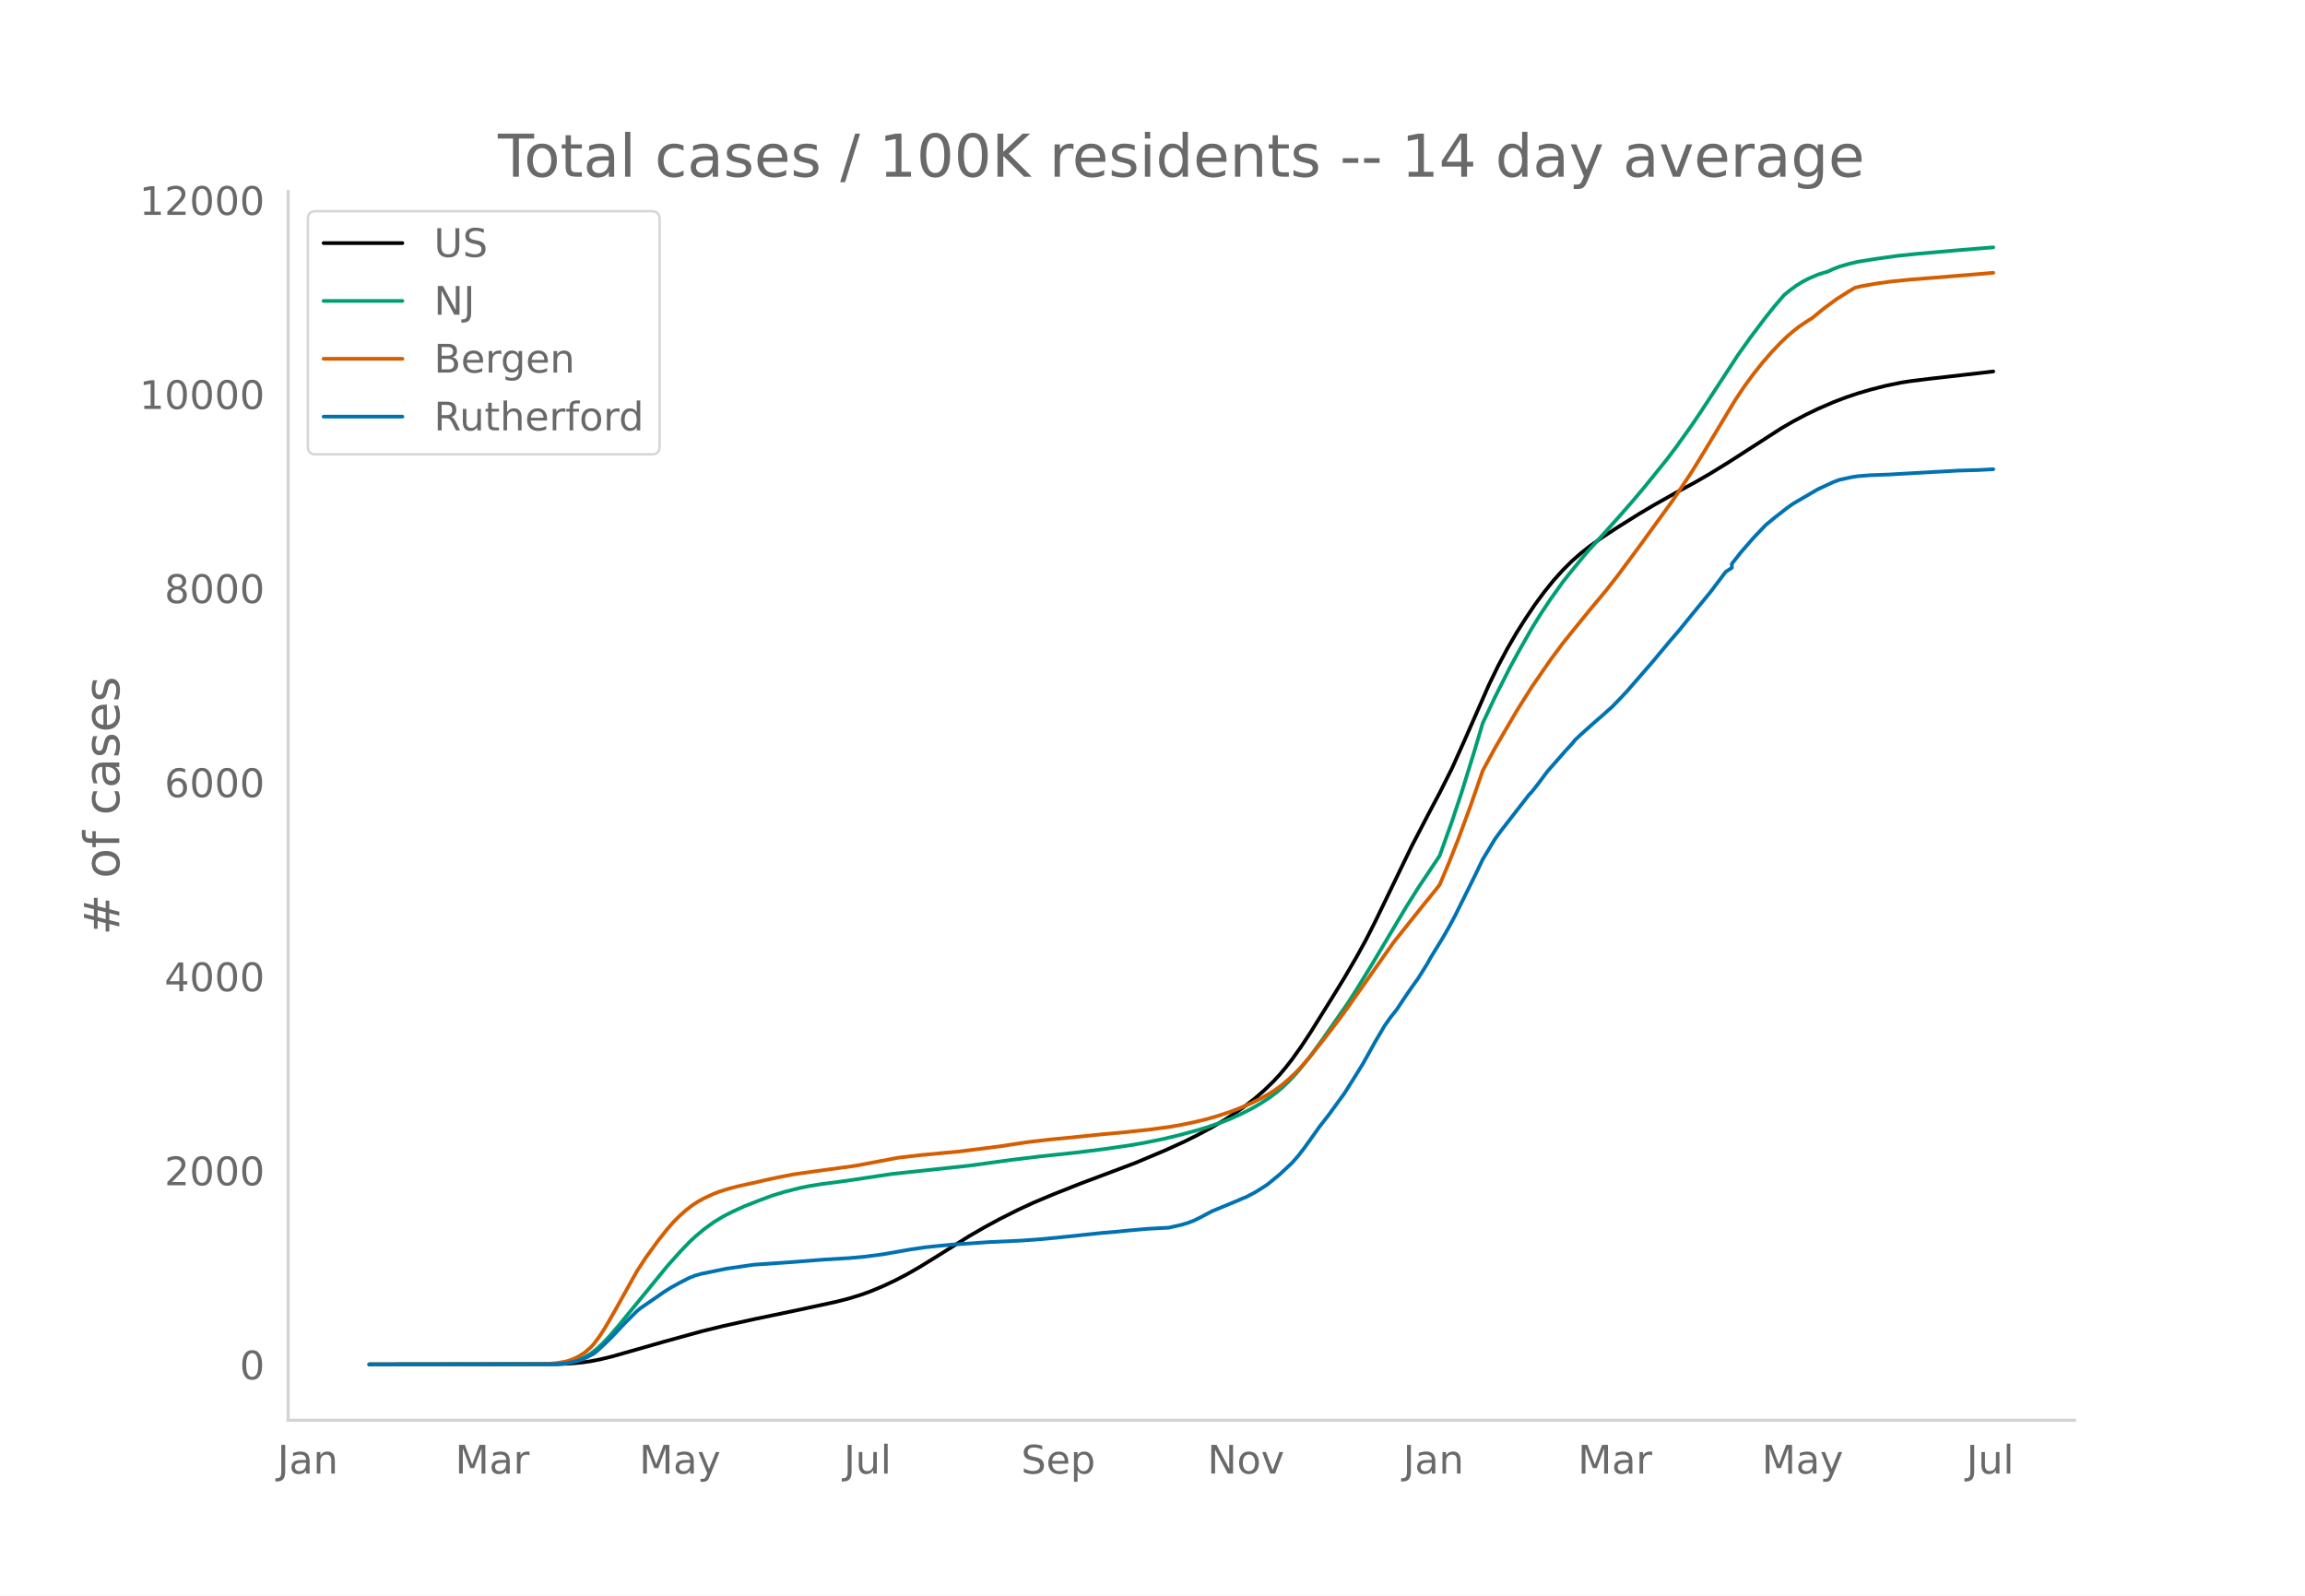
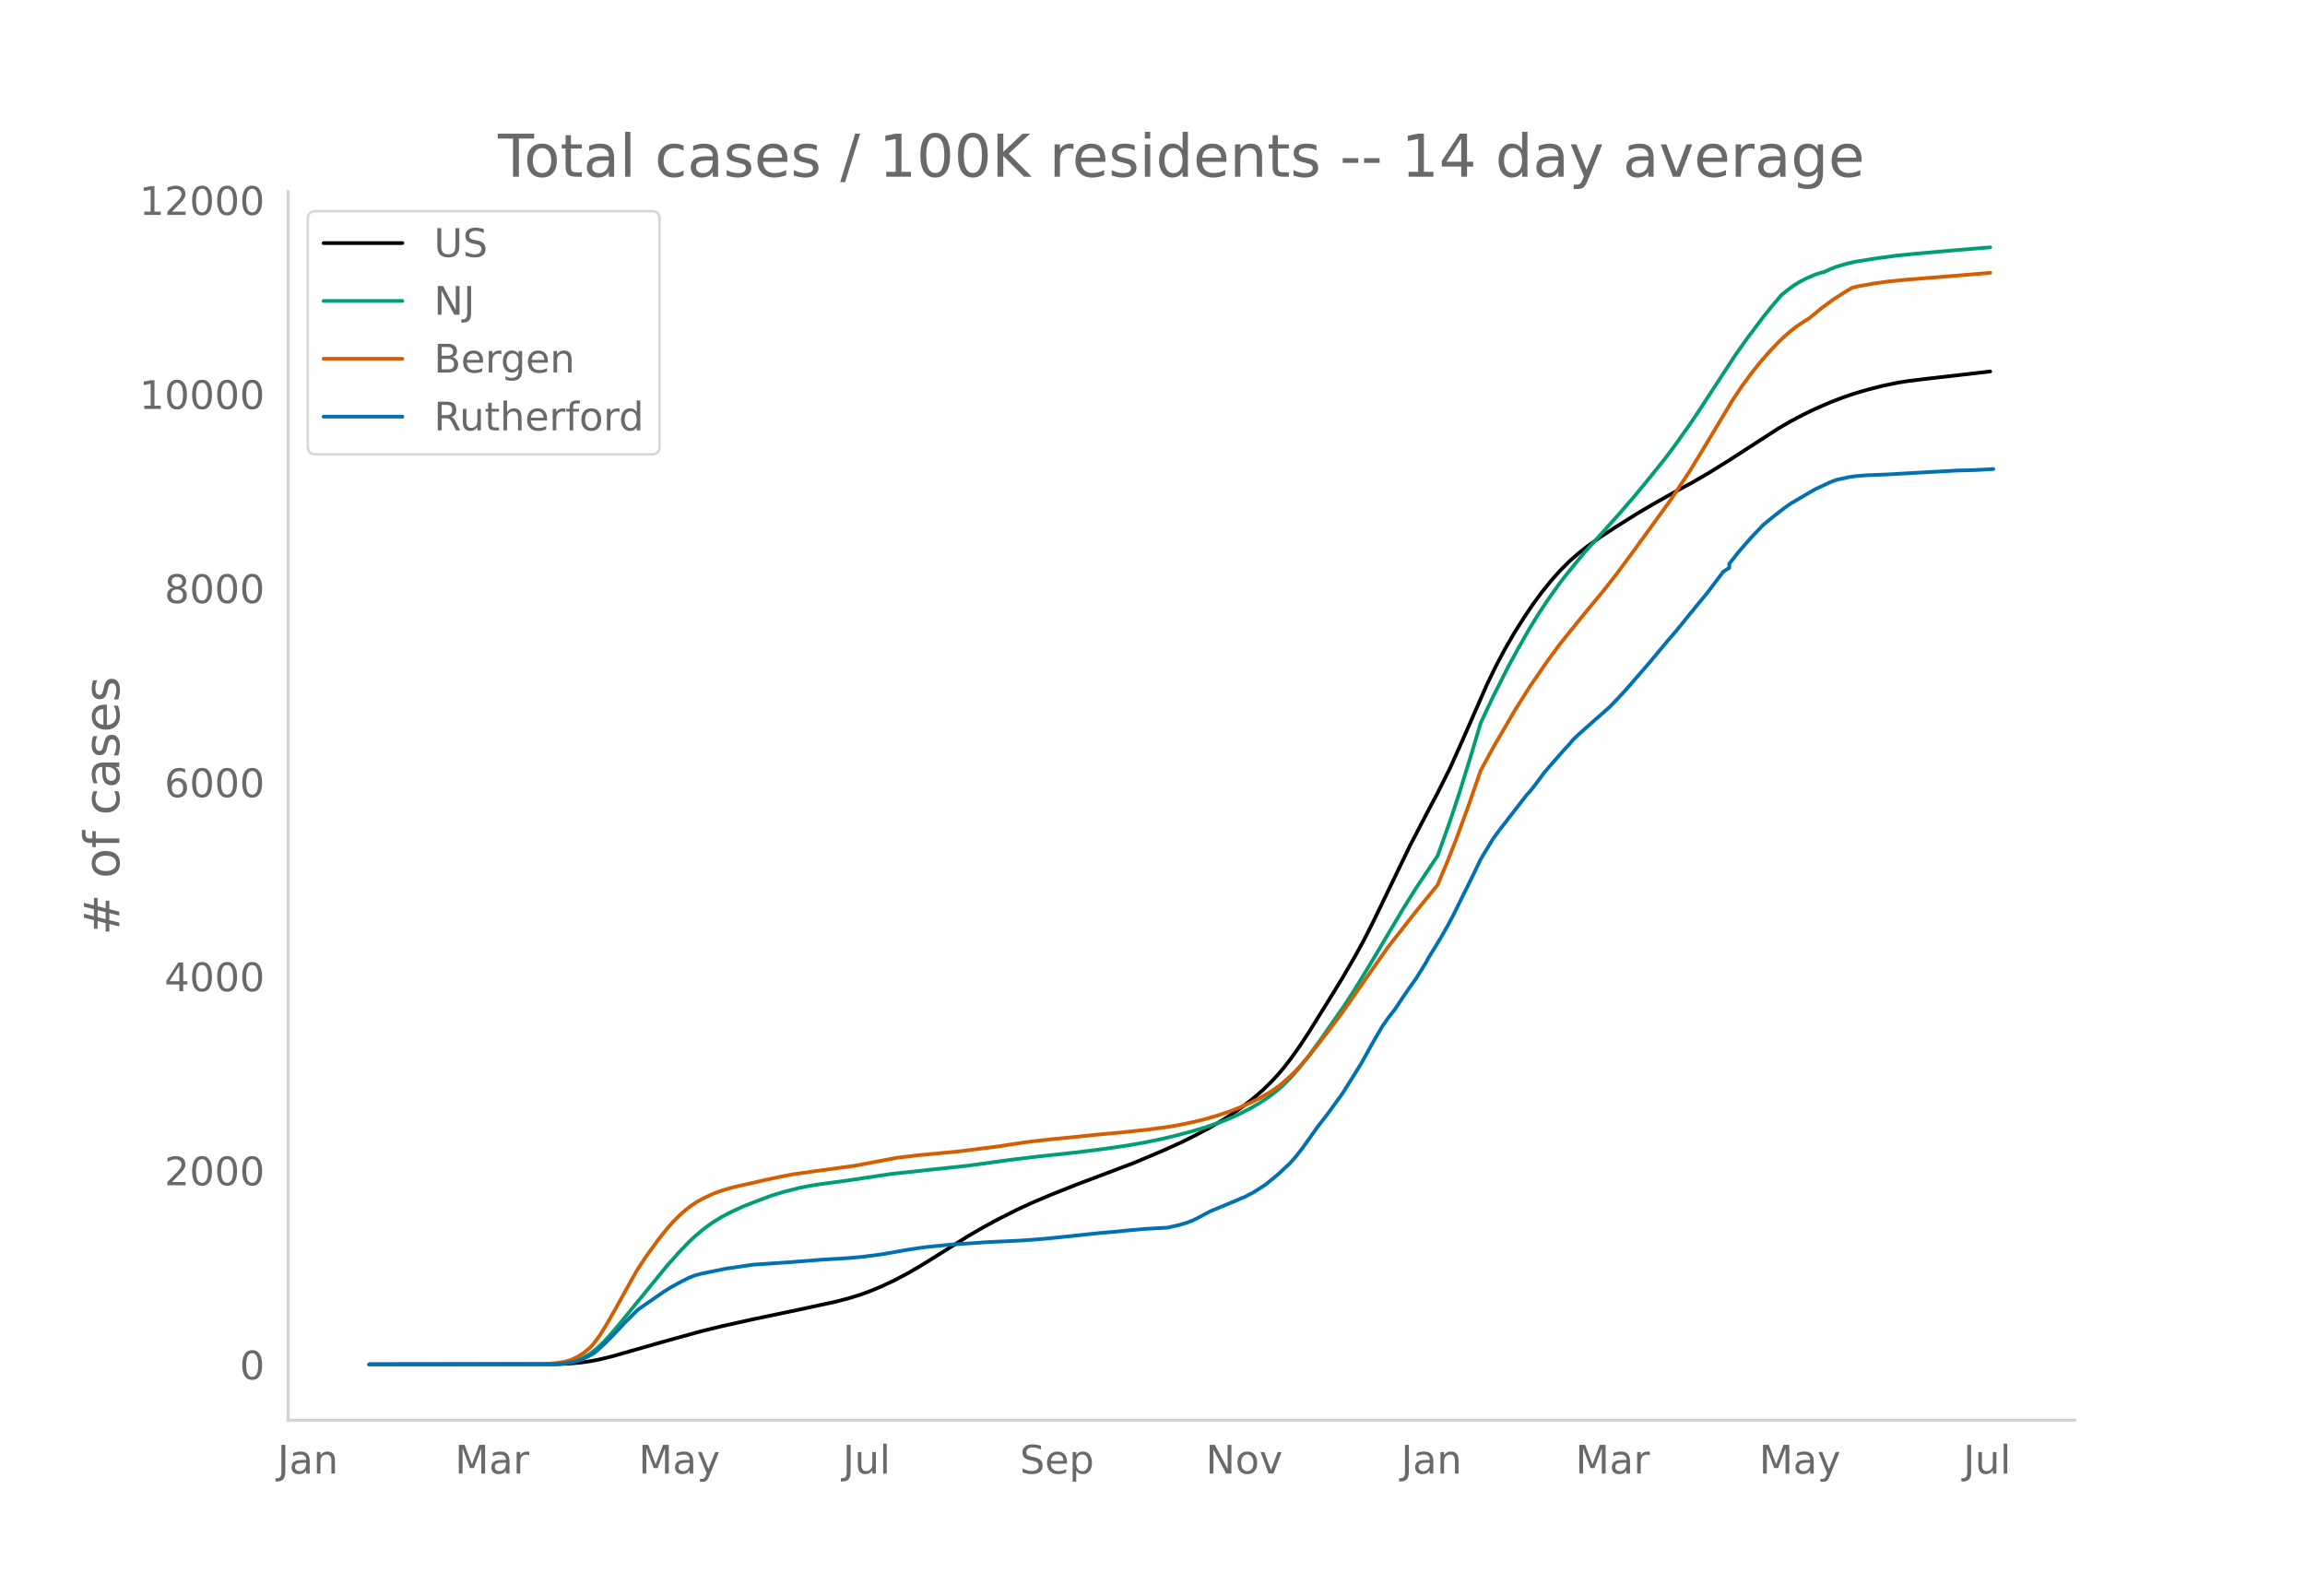
<svg xmlns="http://www.w3.org/2000/svg" xmlns:xlink="http://www.w3.org/1999/xlink" height="864" viewBox="0 0 936 648" width="1248">
  <defs>
    <style>*{stroke-linecap:butt;stroke-linejoin:round}</style>
  </defs>
  <g id="figure_1">
    <path d="M0 648h936V0H0z" style="fill:#fff" id="patch_1" />
    <g id="axes_1">
      <path d="M117 576.72h725.4V77.76H117z" style="fill:none" id="patch_2" />
-       <path clip-path="url(#p996ac33f75)" d="m149.973 554.04 76.187-.103 4.996-.212 4.995-.446 3.747-.534 3.747-.73 4.996-1.213 7.494-2.133 13.739-3.92 14.987-4.133 8.743-2.143 12.49-2.767 18.734-3.915 14.988-3.244 4.996-1.293 4.995-1.542 3.747-1.357 4.996-2.081 4.996-2.347 4.996-2.62 4.996-2.866 6.245-3.847 13.738-8.62 6.245-3.613 6.245-3.38 7.494-3.767 6.245-2.883 7.493-3.156 11.241-4.463 22.481-8.46 12.49-5.27 7.494-3.421 4.996-2.485 6.245-3.334 4.996-2.938 4.995-3.247 3.747-2.678 3.747-2.916 3.747-3.259 3.747-3.645 2.498-2.704 2.498-2.97 2.498-3.203 3.747-5.24 3.747-5.69 8.742-14.015 4.996-8.144 4.996-8.564 3.747-6.812 3.747-7.385 6.245-12.897 8.743-18.059 7.493-14.386 3.747-7.044 4.996-9.935 4.996-11.139 9.992-22.746 3.747-7.707 3.746-7.033 3.747-6.452 3.747-5.905 3.747-5.572 3.747-5.07 3.747-4.646 3.747-4.182 3.747-3.732 3.747-3.278 3.747-2.922 4.995-3.545 6.245-4.069 8.743-5.475 6.245-3.689 8.743-4.91 7.493-4.05 6.245-3.615 7.494-4.615 8.743-5.622 12.49-8.067 4.995-2.894 4.996-2.644 4.996-2.414 6.245-2.707 4.996-1.908 4.996-1.688 4.996-1.463 6.244-1.6 6.245-1.287 3.747-.588 7.494-.928 22.481-2.573 3.747-.443h0" style="fill:none;stroke:#000;stroke-linecap:round;stroke-width:1.5" id="line2d_1" />
-       <path clip-path="url(#p996ac33f75)" d="m149.973 554.04 73.689-.09 3.747-.192 2.498-.254 2.498-.495 2.497-.772 2.498-1.105 2.498-1.48 2.498-1.957 2.498-2.34 2.498-2.655 3.747-4.34 19.984-24.418 4.995-5.587 3.747-3.905 2.498-2.352 3.747-3.12 3.747-2.698 3.747-2.284 3.747-1.924 4.996-2.283 6.245-2.436 4.995-1.86 4.996-1.525 6.245-1.58 3.747-.762 4.996-.808 8.743-1.145 3.747-.54 16.236-2.446 31.224-3.344 17.486-2.392 11.24-1.356 14.988-1.6 11.24-1.407 9.993-1.456 6.244-1.076 7.494-1.522 6.245-1.494 7.494-2.016 3.747-1.124 6.245-2.134 3.746-1.48 3.747-1.687 4.996-2.51 3.747-2.182 3.747-2.483 2.498-1.89 2.498-2.1 2.498-2.425 2.498-2.637 2.498-2.88 3.747-4.718 4.995-6.852 9.992-14.326 3.747-5.832 6.245-10.178 13.739-23.063 4.995-7.96 8.743-13.077 4.996-13.937 3.747-11.247 4.996-16.102 3.747-12.55 4.996-10.632 6.244-12.318 3.747-6.866 4.996-8.782 3.747-6.037 3.747-5.623 4.996-6.989 2.498-3.182 4.996-6.128 2.498-3.002 7.493-8.26 6.245-6.991 4.996-5.736 4.996-5.948 8.743-10.826 3.747-4.982 6.245-8.744 3.746-5.56 14.988-22.918 4.996-7.035 6.245-8.264 3.747-4.683 3.747-4.354 2.497-2.028 2.498-1.826 2.498-1.538 2.498-1.303 3.747-1.605 2.498-.788 1.25-.317 2.497-1.164 2.498-.955 3.747-1.11 3.747-.874 7.494-1.2 8.742-1.212 7.494-.774 16.237-1.435 14.987-1.221h0" style="fill:none;stroke:#009e73;stroke-linecap:round;stroke-width:1.5" id="line2d_2" />
-       <path clip-path="url(#p996ac33f75)" d="m149.973 554.04 69.942-.083 2.498-.129 3.747-.347 3.747-.636 2.498-.81 2.497-1.19 2.498-1.584 2.498-2.163 1.25-1.366 2.497-3.36 2.498-3.95 3.747-6.527 8.743-15.678 3.747-5.738 4.996-6.877 3.747-4.701 2.497-2.845 2.498-2.466 2.498-2.222 2.498-1.924 2.498-1.63 2.498-1.331 3.747-1.73 2.498-.958 3.747-1.151 3.747-.978 6.245-1.367 4.995-1.163 4.996-1.066 6.245-1.215 8.743-1.242 16.237-2.224 17.485-3.284 8.743-1.02 16.236-1.528 16.237-2.06 4.996-.779 6.245-.928 8.742-1.03 8.743-.838 12.49-1.285 9.992-.918 9.991-1.077 7.494-1.018 4.996-.864 4.996-1.035 4.996-1.196 4.996-1.435 4.995-1.679 3.747-1.419 4.996-2.191 3.747-1.85 3.747-2.15 2.498-1.618 2.498-1.891 2.498-2.161 2.498-2.321 2.498-2.614 3.747-4.314 7.493-9.541 4.996-6.603 2.498-3.444 18.735-26.618 12.49-15.658 3.746-4.59 2.498-3.155 3.747-8.885 3.747-9.481 4.996-13.566 4.996-14.398 4.996-9.212 8.742-14.973 6.245-9.922 7.494-10.842 4.996-6.726 3.747-4.666 7.494-9.22 6.244-7.476 4.996-6.366 8.743-11.79 13.739-18.938 7.494-11.286 4.995-8.14 12.49-20.775 3.747-5.605 3.747-5.11 3.747-4.708 3.747-4.304 3.747-3.927 2.497-2.37 2.498-2.155 2.498-1.946 3.747-2.477 1.25-.746 4.995-4.094 4.996-3.666 4.996-3.164 2.498-1.497 2.498-.607 6.245-1.1 6.244-.87 7.494-.741 8.743-.683 19.983-1.636 4.996-.44h0" style="fill:none;stroke:#d55e00;stroke-linecap:round;stroke-width:1.5" id="line2d_3" />
-       <path clip-path="url(#p996ac33f75)" d="m149.973 554.04 74.938-.092 3.747-.185 2.498-.369 2.498-.538 2.497-.723 2.498-1.153 2.498-1.353 1.25-.97 3.746-3.49 2.498-2.46 4.996-5.321 4.996-4.983 1.249-1.045 9.992-6.89 2.497-1.568 3.747-2.076 3.747-1.907 2.498-1 2.498-.676 9.992-2.046 11.24-1.645 14.988-1.015 13.739-1.077 9.992-.584 6.244-.569 7.494-.984 11.24-1.968 6.246-.908 9.991-1.015 16.237-1.092 12.49-.568 8.742-.646 8.743-.862 14.988-1.583 6.245-.523 4.996-.508 7.493-.661 8.743-.477 4.996-1.138 2.498-.738 2.498-.938 2.498-1.215 4.996-2.66 9.991-4.121 2.498-1.092 1.25-.477 3.746-1.968 2.498-1.554 2.498-1.63 4.996-4.09 4.996-4.675 2.498-2.845 2.498-3.214 6.245-8.75 3.746-4.798 3.747-5.167 2.498-3.414 3.747-5.951 3.747-6.013 4.996-8.965 3.747-6.367 2.498-3.583 2.498-3.137 3.747-5.628 2.498-3.614 2.497-3.475 3.747-6.013 1.25-2.276 4.995-8.15 2.498-4.352 2.498-4.645 6.245-12.594 2.498-5.075 2.498-5.228 4.996-8.274 2.498-3.413 6.244-8.043 3.747-4.813 1.25-1.63 1.248-1.308 2.498-3.168 3.747-5.028 7.494-8.535 2.498-2.676 1.249-1.553 2.498-2.383 6.245-5.552 2.497-2.137 2.498-2.26 1.25-1.077 3.746-3.876 2.498-2.69 9.992-11.473 3.747-4.49 3.747-4.475 3.747-4.352 4.996-6.167 7.493-9.119 6.245-8.273 2.498-1.63v-1.645l3.747-4.737 4.996-5.736 4.996-5.244 3.747-3.09 4.995-3.891 2.498-1.753 9.992-5.829 6.245-2.89 2.498-.923 4.996-1.092 2.498-.37 4.996-.4 7.493-.276 13.739-.784 14.988-.83 7.493-.2 6.245-.339h0" style="fill:none;stroke:#0072b2;stroke-linecap:round;stroke-width:1.5" id="line2d_4" />
+       <path clip-path="url(#pa654ed1263)" d="m149.973 554.04 76.043-.103 4.986-.212 4.987-.446 3.74-.534 3.74-.73 4.986-1.213 7.48-2.133 13.712-3.92 14.96-4.133 8.725-2.143 12.466-2.767 18.7-3.915 14.959-3.244 4.986-1.293 4.987-1.542 3.74-1.357 4.986-2.081 4.986-2.347 4.987-2.62 4.986-2.866 6.233-3.847 13.713-8.62 6.233-3.613 6.233-3.38 7.48-3.767 6.233-2.883 7.48-3.156 11.219-4.463 22.439-8.46 12.466-5.27 7.48-3.421 4.986-2.485 6.233-3.334 4.986-2.938 4.987-3.247 3.74-2.678 3.74-2.916 3.74-3.259 3.739-3.645 2.493-2.704 2.493-2.97 2.494-3.203 3.74-5.24 3.74-5.69 8.725-14.015 4.987-8.144 4.986-8.564 3.74-6.812 3.74-7.385 6.233-12.897 8.726-18.059 7.48-14.386 3.74-7.044 4.986-9.935 4.986-11.139 9.973-22.746 3.74-7.707 3.74-7.033 3.74-6.452 3.74-5.905 3.74-5.572 3.74-5.07 3.739-4.646 3.74-4.182 3.74-3.732 3.74-3.278 3.74-2.922 4.986-3.545 6.233-4.069 8.726-5.475 6.233-3.689 8.726-4.91 7.48-4.05 6.233-3.615 7.48-4.615 8.726-5.622 12.466-8.067 4.986-2.894 4.987-2.644 4.986-2.414 6.233-2.707 4.987-1.908 4.986-1.688 4.986-1.463 6.233-1.6 6.233-1.287 3.74-.588 7.48-.928 22.439-2.573 3.74-.443h0" style="fill:none;stroke:#000;stroke-linecap:round;stroke-width:1.5" id="line2d_1" />
+       <path clip-path="url(#pa654ed1263)" d="m149.973 554.04 73.55-.09 3.74-.192 2.493-.254 2.493-.495 2.493-.772 2.493-1.105 2.493-1.48 2.494-1.957 2.493-2.34 2.493-2.655 3.74-4.34 19.946-24.418 4.986-5.587 3.74-3.905 2.493-2.352 3.74-3.12 3.74-2.698 3.74-2.284 3.74-1.924 4.986-2.283 6.233-2.436 4.986-1.86 4.987-1.525 6.233-1.58 3.74-.762 4.986-.808 8.726-1.145 3.74-.54 16.206-2.446 31.165-3.344 17.452-2.392 11.22-1.356 14.96-1.6 11.219-1.407 9.972-1.456 6.233-1.076 7.48-1.522 6.233-1.494 7.48-2.016 3.74-1.124 6.233-2.134 3.74-1.48 3.74-1.687 4.986-2.51 3.74-2.182 3.74-2.483 2.492-1.89 2.494-2.1 2.493-2.425 2.493-2.637 2.493-2.88 3.74-4.718 4.987-6.852 9.972-14.326 3.74-5.832 6.233-10.178 13.713-23.063 4.986-7.96 8.727-13.077 4.986-13.937 3.74-11.247 4.986-16.102 3.74-12.55 4.987-10.632 6.233-12.318 3.74-6.866 4.986-8.782 3.74-6.037 3.74-5.623 4.986-6.989 2.493-3.182 4.986-6.128 2.494-3.002 7.48-8.26 6.232-6.991 4.987-5.736 4.986-5.948 8.726-10.826 3.74-4.982 6.233-8.744 3.74-5.56 14.96-22.918 4.986-7.035 6.233-8.264 3.74-4.683 3.74-4.354 2.493-2.028 2.493-1.826 2.493-1.538 2.493-1.303 3.74-1.605 2.493-.788 1.247-.317 2.493-1.164 2.493-.955 3.74-1.11 3.74-.874 7.48-1.2 8.726-1.212 7.48-.774 16.205-1.435 14.96-1.221h0" style="fill:none;stroke:#009e73;stroke-linecap:round;stroke-width:1.5" id="line2d_2" />
+       <path clip-path="url(#pa654ed1263)" d="m149.973 554.04 69.81-.083 2.493-.129 3.74-.347 3.74-.636 2.493-.81 2.493-1.19 2.493-1.584 2.493-2.163 1.247-1.366 2.493-3.36 2.493-3.95 3.74-6.527 8.726-15.678 3.74-5.738 4.987-6.877 3.74-4.701 2.493-2.845 2.493-2.466 2.493-2.222 2.493-1.924 2.494-1.63 2.493-1.331 3.74-1.73 2.493-.958 3.74-1.151 3.74-.978 6.232-1.367 4.987-1.163 4.986-1.066 6.233-1.215 8.727-1.242 16.205-2.224 17.453-3.284 8.726-1.02 16.206-1.528 16.206-2.06 4.986-.779 6.233-.928 8.727-1.03 8.726-.838 12.466-1.285 9.973-.918 9.973-1.077 7.48-1.018 4.986-.864 4.986-1.035 4.987-1.196 4.986-1.435 4.986-1.679 3.74-1.419 4.987-2.191 3.74-1.85 3.74-2.15 2.492-1.618 2.494-1.891 2.493-2.161 2.493-2.321 2.493-2.614 3.74-4.314 7.48-9.541 4.986-6.603 3.74-5.228 8.726-12.61 7.48-10.592 3.74-4.765 3.74-4.75 3.74-4.783 7.479-9.17 1.247-1.567 3.74-8.885 3.74-9.481 4.986-13.566 4.986-14.398 4.987-9.212 8.726-14.973 6.233-9.922 7.48-10.842 4.986-6.726 3.74-4.666 7.48-9.22 6.232-7.476 4.987-6.366 8.726-11.79 13.713-18.938 7.48-11.286 4.986-8.14 12.466-20.775 3.74-5.605 3.74-5.11 3.74-4.708 3.739-4.304 3.74-3.927 2.493-2.37 2.493-2.155 2.493-1.946 3.74-2.477 1.247-.746 4.986-4.094 4.987-3.666 4.986-3.164 2.493-1.497 2.494-.607 6.233-1.1 6.233-.87 7.48-.741 8.726-.683 19.945-1.636 4.987-.44h0" style="fill:none;stroke:#d55e00;stroke-linecap:round;stroke-width:1.5" id="line2d_3" />
+       <path clip-path="url(#pa654ed1263)" d="m149.973 554.04 74.796-.092 3.74-.185 2.493-.369 2.493-.538 2.494-.723 2.493-1.153 2.493-1.353 1.247-.97 3.74-3.49 2.493-2.46 4.986-5.321 4.986-4.983 1.247-1.045 9.973-6.89 2.493-1.568 3.74-2.076 3.74-1.907 2.493-1 2.493-.676 9.973-2.046 11.22-1.645 14.959-1.015 13.712-1.077 9.973-.584 6.233-.569 7.48-.984 11.22-1.968 6.232-.908 9.973-1.015 16.206-1.092 12.466-.568 8.726-.646 8.727-.862 14.959-1.583 6.233-.523 4.986-.508 7.48-.661 8.726-.477 4.987-1.138 2.493-.738 2.493-.938 2.493-1.215 4.987-2.66 9.973-4.121 2.493-1.092 1.246-.477 3.74-1.968 2.493-1.554 2.494-1.63 4.986-4.09 4.987-4.675 2.493-2.845 2.493-3.214 6.233-8.75 3.74-4.798 3.74-5.167 2.493-3.414 3.74-5.951 3.74-6.013 4.986-8.965 3.74-6.367 2.493-3.583 2.493-3.137 3.74-5.628 2.493-3.614 2.493-3.475 3.74-6.013 1.247-2.276 4.986-8.15 2.493-4.352 2.494-4.645 6.233-12.594 2.493-5.075 2.493-5.228 4.987-8.274 2.493-3.413 6.233-8.043 3.74-4.813 1.246-1.63 1.247-1.308 2.493-3.168 3.74-5.028 7.48-8.535 2.493-2.676 1.246-1.553 2.493-2.383 6.234-5.552 2.493-2.137 2.493-2.26 1.247-1.077 3.74-3.876 2.493-2.69 9.972-11.473 3.74-4.49 3.74-4.475 3.74-4.352 4.986-6.167 7.48-9.119 6.233-8.273 2.493-1.63v-1.645l3.74-4.737 4.986-5.736 4.987-5.244 3.74-3.09 4.986-3.891 2.493-1.753 9.973-5.829 6.233-2.89 2.493-.923 4.987-1.092 2.493-.37 4.986-.4 7.48-.276 13.713-.784 14.959-.83 7.48-.2 7.48-.416h0" style="fill:none;stroke:#0072b2;stroke-linecap:round;stroke-width:1.5" id="line2d_4" />
      <path d="M117 576.72V77.76" style="fill:none;stroke:#d3d3d3;stroke-linecap:square;stroke-linejoin:miter;stroke-width:1.25" id="patch_3" />
      <path d="M117 576.72h725.4" style="fill:none;stroke:#d3d3d3;stroke-linecap:square;stroke-linejoin:miter;stroke-width:1.25" id="patch_4" />
      <g id="matplotlib.axis_1">
        <g id="xtick_1">
-           <g style="fill:#696969" transform="matrix(.16 0 0 -.16 112.66 598.378)" id="text_1">
+           <g style="fill:#696969" transform="matrix(.16 0 0 -.16 112.708 598.378)" id="text_1">
            <defs>
              <path d="M9.813 72.906h9.859V5.078q0-13.187-5-19.14-5-5.954-16.094-5.954h-3.75v8.297h3.078q6.531 0 9.219 3.672Q9.813-4.39 9.813 5.078z" id="DejaVuSans-74" />
              <path d="M34.281 27.484q-10.89 0-15.093-2.484-4.204-2.484-4.204-8.5 0-4.781 3.157-7.594 3.156-2.797 8.562-2.797 7.485 0 12 5.297 4.516 5.297 4.516 14.078v2zm17.922 3.72V0H43.22v8.297Q40.14 3.328 35.547.953q-4.594-2.375-11.234-2.375-8.391 0-13.36 4.719Q6 8.016 6 15.922q0 9.219 6.172 13.906 6.187 4.688 18.437 4.688h12.61v.89q0 6.203-4.078 9.594-4.078 3.39-11.453 3.39-4.688 0-9.141-1.124-4.438-1.125-8.531-3.375v8.312q4.921 1.906 9.562 2.844 4.64.953 9.031.953 11.875 0 17.735-6.156 5.86-6.14 5.86-18.64z" id="DejaVuSans-97" />
              <path d="M54.89 33.016V0h-8.984v32.719q0 7.765-3.031 11.61-3.031 3.858-9.078 3.858-7.281 0-11.484-4.64-4.204-4.625-4.204-12.64V0H9.08v54.688h9.03v-8.5q3.235 4.937 7.594 7.374Q30.078 56 35.797 56q9.422 0 14.25-5.828 4.844-5.828 4.844-17.156z" id="DejaVuSans-110" />
            </defs>
            <use xlink:href="#DejaVuSans-74" />
            <use x="29.492" xlink:href="#DejaVuSans-97" />
            <use x="90.771" xlink:href="#DejaVuSans-110" />
          </g>
        </g>
        <g id="xtick_2">
-           <g style="fill:#696969" transform="matrix(.16 0 0 -.16 184.838 598.378)" id="text_2">
+           <g style="fill:#696969" transform="matrix(.16 0 0 -.16 184.743 598.378)" id="text_2">
            <defs>
              <path d="M9.813 72.906h14.703l18.593-49.61 18.703 49.61h14.704V0H66.89v64.016l-18.797-50h-9.907l-18.796 50V0H9.813z" id="DejaVuSans-77" />
              <path d="M41.11 46.297q-1.516.875-3.297 1.281Q36.03 48 33.89 48q-7.625 0-11.703-4.953-4.079-4.953-4.079-14.234V0H9.08v54.688h9.03v-8.5q2.844 4.984 7.375 7.39Q30.031 56 36.531 56q.922 0 2.047-.125 1.125-.11 2.484-.36z" id="DejaVuSans-114" />
            </defs>
            <use xlink:href="#DejaVuSans-77" />
            <use x="86.279" xlink:href="#DejaVuSans-97" />
            <use x="147.559" xlink:href="#DejaVuSans-114" />
          </g>
        </g>
        <g id="xtick_3">
-           <g style="fill:#696969" transform="matrix(.16 0 0 -.16 259.578 598.378)" id="text_3">
+           <g style="fill:#696969" transform="matrix(.16 0 0 -.16 259.34 598.378)" id="text_3">
            <defs>
              <path d="M32.172-5.078q-3.797-9.766-7.422-12.735-3.61-2.984-9.656-2.984H7.906v7.516h5.282q3.703 0 5.75 1.765Q21-9.766 23.483-3.219l1.61 4.094-22.11 53.813H12.5l17.094-42.766 17.093 42.766h9.516z" id="DejaVuSans-121" />
            </defs>
            <use xlink:href="#DejaVuSans-77" />
            <use x="86.279" xlink:href="#DejaVuSans-97" />
            <use x="147.559" xlink:href="#DejaVuSans-121" />
          </g>
        </g>
        <g id="xtick_4">
-           <g style="fill:#696969" transform="matrix(.16 0 0 -.16 342.653 598.378)" id="text_4">
+           <g style="fill:#696969" transform="matrix(.16 0 0 -.16 342.27 598.378)" id="text_4">
            <defs>
              <path d="M8.5 21.578v33.11h8.984V21.922q0-7.766 3.016-11.656 3.031-3.875 9.094-3.875 7.265 0 11.484 4.64 4.234 4.64 4.234 12.656v31h8.985V0h-8.984v8.406Q42.047 3.422 37.718 1q-4.313-2.422-10.032-2.422-9.421 0-14.312 5.86Q8.5 10.296 8.5 21.578zM31.11 56z" id="DejaVuSans-117" />
              <path d="M9.422 75.984h8.984V0H9.422z" id="DejaVuSans-108" />
            </defs>
            <use xlink:href="#DejaVuSans-74" />
            <use x="29.492" xlink:href="#DejaVuSans-117" />
            <use x="92.871" xlink:href="#DejaVuSans-108" />
          </g>
        </g>
        <g id="xtick_5">
-           <g style="fill:#696969" transform="matrix(.16 0 0 -.16 414.661 598.378)" id="text_5">
+           <g style="fill:#696969" transform="matrix(.16 0 0 -.16 414.132 598.378)" id="text_5">
            <defs>
              <path d="M53.516 70.516V60.89q-5.61 2.687-10.594 4-4.984 1.328-9.625 1.328-8.047 0-12.422-3.125t-4.375-8.89q0-4.845 2.906-7.313 2.907-2.453 11.016-3.97l5.953-1.218q11.031-2.11 16.281-7.406 5.25-5.297 5.25-14.172 0-10.61-7.11-16.078-7.093-5.469-20.812-5.469-5.172 0-11.015 1.172Q13.14.922 6.89 3.219v10.156q6-3.36 11.765-5.078 5.766-1.703 11.328-1.703 8.438 0 13.032 3.312 4.593 3.328 4.593 9.485 0 5.359-3.297 8.39-3.296 3.032-10.812 4.547L27.484 33.5q-11.03 2.188-15.968 6.875-4.922 4.688-4.922 13.047 0 9.672 6.812 15.234 6.813 5.563 18.766 5.563 5.14 0 10.453-.938 5.328-.922 10.89-2.765z" id="DejaVuSans-83" />
              <path d="M56.203 29.594v-4.39H14.891q.593-9.282 5.593-14.142 5-4.859 13.938-4.859 5.172 0 10.031 1.266 4.86 1.265 9.656 3.812v-8.5Q49.266.734 44.187-.344 39.11-1.422 33.892-1.422q-13.094 0-20.735 7.61-7.64 7.625-7.64 20.625 0 13.421 7.25 21.296Q20.016 56 32.328 56q11.031 0 17.453-7.11 6.422-7.093 6.422-19.296zm-8.984 2.64q-.094 7.36-4.125 11.75-4.032 4.407-10.672 4.407-7.516 0-12.031-4.25-4.516-4.25-5.203-11.97z" id="DejaVuSans-101" />
              <path d="M18.11 8.203v-29H9.077v75.484h9.031v-8.296q2.844 4.875 7.157 7.234Q29.594 56 35.594 56q9.968 0 16.187-7.906 6.235-7.907 6.235-20.797T51.78 6.484q-6.218-7.906-16.187-7.906-6 0-10.328 2.375-4.313 2.375-7.157 7.25zm30.578 19.094q0 9.906-4.079 15.547-4.078 5.64-11.203 5.64-7.14 0-11.218-5.64-4.079-5.64-4.079-15.547 0-9.906 4.078-15.547 4.079-5.64 11.22-5.64 7.124 0 11.202 5.64t4.078 15.547z" id="DejaVuSans-112" />
            </defs>
            <use xlink:href="#DejaVuSans-83" />
            <use x="63.477" xlink:href="#DejaVuSans-101" />
            <use x="125" xlink:href="#DejaVuSans-112" />
          </g>
        </g>
        <g id="xtick_6">
-           <g style="fill:#696969" transform="matrix(.16 0 0 -.16 490.313 598.378)" id="text_6">
+           <g style="fill:#696969" transform="matrix(.16 0 0 -.16 489.64 598.378)" id="text_6">
            <defs>
              <path d="M9.813 72.906h13.28l32.329-60.984v60.984h9.562V0h-13.28L19.39 60.984V0H9.813z" id="DejaVuSans-78" />
              <path d="M30.61 48.39q-7.22 0-11.422-5.64-4.204-5.64-4.204-15.453 0-9.813 4.172-15.453 4.188-5.64 11.453-5.64 7.188 0 11.375 5.655 4.203 5.672 4.203 15.438 0 9.719-4.203 15.406-4.187 5.688-11.375 5.688zm0 7.61q11.718 0 18.406-7.625 6.703-7.61 6.703-21.078 0-13.422-6.703-21.078-6.688-7.64-18.407-7.64-11.765 0-18.437 7.64-6.656 7.656-6.656 21.078 0 13.469 6.656 21.078Q18.844 56 30.609 56z" id="DejaVuSans-111" />
              <path d="M2.984 54.688H12.5L29.594 8.797l17.093 45.89h9.516L35.687 0H23.485z" id="DejaVuSans-118" />
            </defs>
            <use xlink:href="#DejaVuSans-78" />
            <use x="74.805" xlink:href="#DejaVuSans-111" />
            <use x="135.986" xlink:href="#DejaVuSans-118" />
          </g>
        </g>
        <g id="xtick_7">
-           <g style="fill:#696969" transform="matrix(.16 0 0 -.16 569.783 598.378)" id="text_7">
+           <g style="fill:#696969" transform="matrix(.16 0 0 -.16 568.966 598.378)" id="text_7">
            <use xlink:href="#DejaVuSans-74" />
            <use x="29.492" xlink:href="#DejaVuSans-97" />
            <use x="90.771" xlink:href="#DejaVuSans-110" />
          </g>
        </g>
        <g id="xtick_8">
-           <g style="fill:#696969" transform="matrix(.16 0 0 -.16 640.71 598.378)" id="text_8">
+           <g style="fill:#696969" transform="matrix(.16 0 0 -.16 639.754 598.378)" id="text_8">
            <use xlink:href="#DejaVuSans-77" />
            <use x="86.279" xlink:href="#DejaVuSans-97" />
            <use x="147.559" xlink:href="#DejaVuSans-114" />
          </g>
        </g>
        <g id="xtick_9">
-           <g style="fill:#696969" transform="matrix(.16 0 0 -.16 715.451 598.378)" id="text_9">
+           <g style="fill:#696969" transform="matrix(.16 0 0 -.16 714.351 598.378)" id="text_9">
            <use xlink:href="#DejaVuSans-77" />
            <use x="86.279" xlink:href="#DejaVuSans-97" />
            <use x="147.559" xlink:href="#DejaVuSans-121" />
          </g>
        </g>
        <g id="xtick_10">
-           <g style="fill:#696969" transform="matrix(.16 0 0 -.16 798.526 598.378)" id="text_10">
+           <g style="fill:#696969" transform="matrix(.16 0 0 -.16 797.282 598.378)" id="text_10">
            <use xlink:href="#DejaVuSans-74" />
            <use x="29.492" xlink:href="#DejaVuSans-117" />
            <use x="92.871" xlink:href="#DejaVuSans-108" />
          </g>
        </g>
      </g>
      <g id="matplotlib.axis_2">
        <g id="ytick_1">
          <g style="fill:#696969" transform="matrix(.16 0 0 -.16 97.32 560.119)" id="text_11">
            <defs>
              <path d="M31.781 66.406q-7.61 0-11.453-7.5Q16.5 51.422 16.5 36.375q0-14.984 3.828-22.484 3.844-7.5 11.453-7.5 7.672 0 11.5 7.5 3.844 7.5 3.844 22.484 0 15.047-3.844 22.531-3.828 7.5-11.5 7.5zm0 7.813q12.266 0 18.735-9.703 6.468-9.688 6.468-28.141 0-18.406-6.468-28.11-6.47-9.687-18.735-9.687-12.25 0-18.718 9.688-6.47 9.703-6.47 28.109 0 18.453 6.47 28.14Q19.53 74.22 31.78 74.22z" id="DejaVuSans-48" />
            </defs>
            <use xlink:href="#DejaVuSans-48" />
          </g>
        </g>
        <g id="ytick_2">
          <g style="fill:#696969" transform="matrix(.16 0 0 -.16 66.78 481.31)" id="text_12">
            <defs>
              <path d="M19.188 8.297h34.421V0H7.33v8.297q5.609 5.812 15.296 15.594 9.703 9.797 12.188 12.64 4.734 5.313 6.609 9 1.89 3.688 1.89 7.25 0 5.813-4.078 9.469-4.078 3.672-10.625 3.672-4.64 0-9.797-1.61-5.14-1.609-11-4.89v9.969Q13.767 71.78 18.938 73q5.188 1.219 9.485 1.219 11.328 0 18.062-5.672 6.735-5.656 6.735-15.125 0-4.5-1.688-8.531-1.672-4.016-6.125-9.485-1.218-1.422-7.765-8.187-6.532-6.766-18.453-18.922z" id="DejaVuSans-50" />
            </defs>
            <use xlink:href="#DejaVuSans-50" />
            <use x="63.623" xlink:href="#DejaVuSans-48" />
            <use x="127.246" xlink:href="#DejaVuSans-48" />
            <use x="190.869" xlink:href="#DejaVuSans-48" />
          </g>
        </g>
        <g id="ytick_3">
          <g style="fill:#696969" transform="matrix(.16 0 0 -.16 66.78 402.5)" id="text_13">
            <defs>
              <path d="M37.797 64.313 12.89 25.39h24.906zm-2.594 8.593H47.61V25.391h10.407v-8.203H47.609V0h-9.812v17.188H4.89v9.515z" id="DejaVuSans-52" />
            </defs>
            <use xlink:href="#DejaVuSans-52" />
            <use x="63.623" xlink:href="#DejaVuSans-48" />
            <use x="127.246" xlink:href="#DejaVuSans-48" />
            <use x="190.869" xlink:href="#DejaVuSans-48" />
          </g>
        </g>
        <g id="ytick_4">
          <g style="fill:#696969" transform="matrix(.16 0 0 -.16 66.78 323.69)" id="text_14">
            <defs>
              <path d="M33.016 40.375q-6.641 0-10.532-4.547-3.875-4.531-3.875-12.437 0-7.86 3.875-12.438 3.891-4.562 10.532-4.562 6.64 0 10.515 4.562 3.875 4.578 3.875 12.438 0 7.906-3.875 12.437-3.875 4.547-10.515 4.547zm19.578 30.922v-8.984q-3.719 1.75-7.5 2.671-3.782.938-7.5.938-9.766 0-14.922-6.594-5.14-6.594-5.875-19.922 2.875 4.25 7.219 6.516 4.359 2.266 9.578 2.266 10.984 0 17.36-6.672 6.374-6.657 6.374-18.125 0-11.235-6.64-18.032-6.641-6.78-17.672-6.78-12.657 0-19.344 9.687-6.688 9.703-6.688 28.109 0 17.281 8.204 27.563 8.203 10.28 22.015 10.28 3.719 0 7.5-.734t7.89-2.187z" id="DejaVuSans-54" />
            </defs>
            <use xlink:href="#DejaVuSans-54" />
            <use x="63.623" xlink:href="#DejaVuSans-48" />
            <use x="127.246" xlink:href="#DejaVuSans-48" />
            <use x="190.869" xlink:href="#DejaVuSans-48" />
          </g>
        </g>
        <g id="ytick_5">
          <g style="fill:#696969" transform="matrix(.16 0 0 -.16 66.78 244.88)" id="text_15">
            <defs>
              <path d="M31.781 34.625q-7.031 0-11.062-3.766-4.016-3.765-4.016-10.343 0-6.594 4.016-10.36Q24.75 6.391 31.78 6.391q7.032 0 11.078 3.78 4.063 3.798 4.063 10.345 0 6.578-4.031 10.343-4.016 3.766-11.11 3.766zm-9.86 4.188q-6.343 1.562-9.89 5.906Q8.5 49.079 8.5 55.329q0 8.733 6.219 13.812 6.234 5.078 17.062 5.078 10.89 0 17.094-5.078 6.203-5.079 6.203-13.813 0-6.25-3.547-10.61-3.531-4.343-9.828-5.906 7.125-1.656 11.094-6.5 3.984-4.828 3.984-11.796 0-10.61-6.468-16.282-6.47-5.656-18.532-5.656-12.047 0-18.531 5.656-6.469 5.672-6.469 16.282 0 6.968 4 11.797 4.016 4.843 11.14 6.5zM18.314 54.39q0-5.657 3.53-8.828 3.548-3.172 9.938-3.172 6.36 0 9.938 3.172 3.593 3.171 3.593 8.828 0 5.672-3.593 8.843-3.578 3.172-9.938 3.172-6.39 0-9.937-3.172-3.532-3.172-3.532-8.843z" id="DejaVuSans-56" />
            </defs>
            <use xlink:href="#DejaVuSans-56" />
            <use x="63.623" xlink:href="#DejaVuSans-48" />
            <use x="127.246" xlink:href="#DejaVuSans-48" />
            <use x="190.869" xlink:href="#DejaVuSans-48" />
          </g>
        </g>
        <g id="ytick_6">
          <g style="fill:#696969" transform="matrix(.16 0 0 -.16 56.6 166.071)" id="text_16">
            <defs>
              <path d="M12.406 8.297h16.11v55.625l-17.532-3.516v8.985l17.438 3.515h9.86V8.296H54.39V0H12.406z" id="DejaVuSans-49" />
            </defs>
            <use xlink:href="#DejaVuSans-49" />
            <use x="63.623" xlink:href="#DejaVuSans-48" />
            <use x="127.246" xlink:href="#DejaVuSans-48" />
            <use x="190.869" xlink:href="#DejaVuSans-48" />
            <use x="254.492" xlink:href="#DejaVuSans-48" />
          </g>
        </g>
        <g id="ytick_7">
          <g style="fill:#696969" transform="matrix(.16 0 0 -.16 56.6 87.262)" id="text_17">
            <use xlink:href="#DejaVuSans-49" />
            <use x="63.623" xlink:href="#DejaVuSans-50" />
            <use x="127.246" xlink:href="#DejaVuSans-48" />
            <use x="190.869" xlink:href="#DejaVuSans-48" />
            <use x="254.492" xlink:href="#DejaVuSans-48" />
          </g>
        </g>
        <g style="fill:#696969" transform="matrix(0 -.2 -.2 0 48.44 379.813)" id="text_18">
          <defs>
            <path d="M51.125 44H36.922l-4.11-16.313h14.313zm-7.328 27.781-5.078-20.265h14.265L58.11 71.78h7.813L60.89 51.516h15.234V44h-17.14l-4-16.313h15.53V20.22H53.079L48 0h-7.813l5.032 20.219H30.906L25.875 0h-7.86l5.079 20.219H7.719v7.468h17.187L29 44H13.281v7.516h17.625l4.985 20.265z" id="DejaVuSans-35" />
            <path d="M37.11 75.984V68.5h-8.594q-4.828 0-6.72-1.953-1.874-1.953-1.874-7.031v-4.828h14.797v-6.985H19.922V0H10.89v47.703H2.297v6.984h8.594V58.5q0 9.125 4.25 13.297 4.25 4.187 13.468 4.187z" id="DejaVuSans-102" />
            <path d="M48.781 52.594v-8.407q-3.812 2.11-7.64 3.157-3.828 1.047-7.735 1.047-8.75 0-13.593-5.547-4.829-5.532-4.829-15.547 0-10.016 4.829-15.563 4.843-5.53 13.593-5.53 3.907 0 7.735 1.046 3.828 1.047 7.64 3.156V2.094Q45.016.344 40.984-.531q-4.015-.89-8.562-.89-12.36 0-19.64 7.765-7.266 7.765-7.266 20.953 0 13.375 7.343 21.031Q20.22 56 33.016 56q4.14 0 8.093-.86 3.953-.843 7.672-2.546z" id="DejaVuSans-99" />
            <path d="M44.281 53.078v-8.5q-3.797 1.953-7.906 2.922-4.094.984-8.5.984-6.688 0-10.031-2.047-3.344-2.046-3.344-6.156 0-3.125 2.39-4.906 2.391-1.781 9.626-3.39l3.078-.688q9.562-2.047 13.593-5.781 4.032-3.735 4.032-10.422 0-7.625-6.032-12.078-6.03-4.438-16.578-4.438-4.39 0-9.156.86Q10.688.296 5.422 2v9.281q4.984-2.594 9.812-3.89 4.829-1.282 9.579-1.282 6.343 0 9.75 2.172 3.421 2.172 3.421 6.125 0 3.656-2.468 5.61-2.453 1.953-10.813 3.765l-3.125.735q-8.344 1.75-12.062 5.39-3.704 3.64-3.704 9.985 0 7.718 5.47 11.906Q16.75 56 26.811 56q4.97 0 9.36-.734 4.406-.72 8.11-2.188z" id="DejaVuSans-115" />
          </defs>
          <use xlink:href="#DejaVuSans-35" />
          <use x="83.789" xlink:href="#DejaVuSans-32" />
          <use x="115.576" xlink:href="#DejaVuSans-111" />
          <use x="176.758" xlink:href="#DejaVuSans-102" />
          <use x="211.963" xlink:href="#DejaVuSans-32" />
          <use x="243.75" xlink:href="#DejaVuSans-99" />
          <use x="298.73" xlink:href="#DejaVuSans-97" />
          <use x="360.01" xlink:href="#DejaVuSans-115" />
          <use x="412.109" xlink:href="#DejaVuSans-101" />
          <use x="473.633" xlink:href="#DejaVuSans-115" />
        </g>
      </g>
      <g style="fill:#696969" transform="matrix(.24 0 0 -.24 202.185 71.76)" id="text_19">
        <defs>
          <path d="M-.297 72.906h61.672v-8.312H35.5V0h-9.906v64.594H-.296z" id="DejaVuSans-84" />
          <path d="M18.313 70.219V54.688h18.5v-6.985h-18.5V18.016q0-6.688 1.828-8.594 1.828-1.906 7.453-1.906h9.218V0h-9.218q-10.407 0-14.36 3.875-3.953 3.89-3.953 14.14v29.688H2.687v6.984h6.594V70.22z" id="DejaVuSans-116" />
          <path d="M25.39 72.906h8.297L8.297-9.28H0z" id="DejaVuSans-47" />
          <path d="M9.813 72.906h9.859V42.094L52.39 72.906h12.703L28.906 38.922 67.672 0H54.688L19.672 35.11V0h-9.86z" id="DejaVuSans-75" />
          <path d="M9.422 54.688h8.984V0H9.422zm0 21.296h8.984v-11.39H9.422z" id="DejaVuSans-105" />
          <path d="M45.406 46.39v29.594h8.985V0h-8.985v8.203Q42.578 3.328 38.25.953q-4.313-2.375-10.375-2.375-9.906 0-16.14 7.906-6.22 7.922-6.22 20.813 0 12.89 6.22 20.797Q17.968 56 27.874 56q6.063 0 10.375-2.375 4.328-2.36 7.156-7.234zm-30.61-19.093q0-9.906 4.079-15.547 4.078-5.64 11.203-5.64 7.125 0 11.219 5.64 4.11 5.64 4.11 15.547 0 9.906-4.11 15.547-4.094 5.64-11.219 5.64-7.125 0-11.203-5.64-4.078-5.64-4.078-15.547z" id="DejaVuSans-100" />
          <path d="M4.89 31.39h26.313v-8H4.891z" id="DejaVuSans-45" />
          <path d="M45.406 27.984q0 9.766-4.031 15.125-4.016 5.375-11.297 5.375-7.219 0-11.25-5.375-4.031-5.359-4.031-15.125 0-9.718 4.031-15.093t11.25-5.375q7.281 0 11.297 5.375 4.031 5.375 4.031 15.093zm8.985-21.203q0-13.953-6.203-20.765Q42-20.797 29.203-20.797q-4.734 0-8.937.703-4.203.703-8.157 2.172v8.735q3.954-2.141 7.813-3.157 3.86-1.031 7.86-1.031 8.843 0 13.234 4.61 4.39 4.609 4.39 13.937v4.453q-2.781-4.844-7.125-7.234Q33.938 0 27.875 0 17.828 0 11.672 7.656q-6.156 7.672-6.156 20.328 0 12.688 6.156 20.344Q17.828 56 27.875 56q6.063 0 10.406-2.39 4.344-2.391 7.125-7.22v8.297h8.985z" id="DejaVuSans-103" />
        </defs>
        <use xlink:href="#DejaVuSans-84" />
        <use x="44.084" xlink:href="#DejaVuSans-111" />
        <use x="105.266" xlink:href="#DejaVuSans-116" />
        <use x="144.475" xlink:href="#DejaVuSans-97" />
        <use x="205.754" xlink:href="#DejaVuSans-108" />
        <use x="233.537" xlink:href="#DejaVuSans-32" />
        <use x="265.324" xlink:href="#DejaVuSans-99" />
        <use x="320.305" xlink:href="#DejaVuSans-97" />
        <use x="381.584" xlink:href="#DejaVuSans-115" />
        <use x="433.684" xlink:href="#DejaVuSans-101" />
        <use x="495.207" xlink:href="#DejaVuSans-115" />
        <use x="547.307" xlink:href="#DejaVuSans-32" />
        <use x="579.094" xlink:href="#DejaVuSans-47" />
        <use x="612.785" xlink:href="#DejaVuSans-32" />
        <use x="644.572" xlink:href="#DejaVuSans-49" />
        <use x="708.195" xlink:href="#DejaVuSans-48" />
        <use x="771.818" xlink:href="#DejaVuSans-48" />
        <use x="835.441" xlink:href="#DejaVuSans-75" />
        <use x="901.018" xlink:href="#DejaVuSans-32" />
        <use x="932.805" xlink:href="#DejaVuSans-114" />
        <use x="971.668" xlink:href="#DejaVuSans-101" />
        <use x="1033.191" xlink:href="#DejaVuSans-115" />
        <use x="1085.291" xlink:href="#DejaVuSans-105" />
        <use x="1113.074" xlink:href="#DejaVuSans-100" />
        <use x="1176.551" xlink:href="#DejaVuSans-101" />
        <use x="1238.074" xlink:href="#DejaVuSans-110" />
        <use x="1301.453" xlink:href="#DejaVuSans-116" />
        <use x="1340.662" xlink:href="#DejaVuSans-115" />
        <use x="1392.762" xlink:href="#DejaVuSans-32" />
        <use x="1424.549" xlink:href="#DejaVuSans-45" />
        <use x="1460.633" xlink:href="#DejaVuSans-45" />
        <use x="1496.717" xlink:href="#DejaVuSans-32" />
        <use x="1528.504" xlink:href="#DejaVuSans-49" />
        <use x="1592.127" xlink:href="#DejaVuSans-52" />
        <use x="1655.75" xlink:href="#DejaVuSans-32" />
        <use x="1687.537" xlink:href="#DejaVuSans-100" />
        <use x="1751.014" xlink:href="#DejaVuSans-97" />
        <use x="1812.293" xlink:href="#DejaVuSans-121" />
        <use x="1871.473" xlink:href="#DejaVuSans-32" />
        <use x="1903.26" xlink:href="#DejaVuSans-97" />
        <use x="1964.539" xlink:href="#DejaVuSans-118" />
        <use x="2023.719" xlink:href="#DejaVuSans-101" />
        <use x="2085.242" xlink:href="#DejaVuSans-114" />
        <use x="2126.355" xlink:href="#DejaVuSans-97" />
        <use x="2187.635" xlink:href="#DejaVuSans-103" />
        <use x="2251.111" xlink:href="#DejaVuSans-101" />
      </g>
      <g id="legend_1">
        <path d="M128.2 184.5h136.45q3.2 0 3.2-3.2V88.96q0-3.2-3.2-3.2H128.2q-3.2 0-3.2 3.2v92.34q0 3.2 3.2 3.2z" style="fill:none;opacity:.8;stroke:#ccc;stroke-linejoin:miter" id="patch_5" />
        <path d="M131.4 98.718h32" style="fill:none;stroke:#000;stroke-linecap:round;stroke-width:1.5" id="line2d_5" />
        <g style="fill:#696969" transform="matrix(.16 0 0 -.16 176.2 104.317)" id="text_20">
          <defs>
            <path d="M8.688 72.906h9.921V28.61q0-11.718 4.235-16.875 4.25-5.14 13.781-5.14 9.469 0 13.719 5.14 4.25 5.157 4.25 16.875v44.297H64.5V27.391q0-14.25-7.063-21.532-7.046-7.28-20.812-7.28-13.828 0-20.89 7.28-7.047 7.282-7.047 21.532z" id="DejaVuSans-85" />
          </defs>
          <use xlink:href="#DejaVuSans-85" />
          <use x="73.193" xlink:href="#DejaVuSans-83" />
        </g>
        <path d="M131.4 122.203h32" style="fill:none;stroke:#009e73;stroke-linecap:round;stroke-width:1.5" id="line2d_7" />
        <g style="fill:#696969" transform="matrix(.16 0 0 -.16 176.2 127.802)" id="text_21">
          <use xlink:href="#DejaVuSans-78" />
          <use x="74.805" xlink:href="#DejaVuSans-74" />
        </g>
        <path d="M131.4 145.688h32" style="fill:none;stroke:#d55e00;stroke-linecap:round;stroke-width:1.5" id="line2d_9" />
        <g style="fill:#696969" transform="matrix(.16 0 0 -.16 176.2 151.287)" id="text_22">
          <defs>
            <path d="M19.672 34.813V8.108H35.5q7.953 0 11.781 3.297 3.844 3.297 3.844 10.078 0 6.844-3.844 10.078-3.828 3.25-11.781 3.25zm0 29.984V42.828h14.61q7.218 0 10.75 2.703 3.546 2.719 3.546 8.282 0 5.515-3.547 8.25-3.531 2.734-10.75 2.734zm-9.86 8.11h25.204q11.28 0 17.375-4.688Q58.5 63.53 58.5 54.89q0-6.703-3.125-10.657-3.125-3.953-9.188-4.922 7.282-1.562 11.313-6.53 4.031-4.954 4.031-12.376 0-9.765-6.64-15.093Q48.25 0 35.984 0H9.812z" id="DejaVuSans-66" />
          </defs>
          <use xlink:href="#DejaVuSans-66" />
          <use x="68.604" xlink:href="#DejaVuSans-101" />
          <use x="130.127" xlink:href="#DejaVuSans-114" />
          <use x="169.49" xlink:href="#DejaVuSans-103" />
          <use x="232.967" xlink:href="#DejaVuSans-101" />
          <use x="294.49" xlink:href="#DejaVuSans-110" />
        </g>
        <path d="M131.4 169.173h32" style="fill:none;stroke:#0072b2;stroke-linecap:round;stroke-width:1.5" id="line2d_11" />
        <g style="fill:#696969" transform="matrix(.16 0 0 -.16 176.2 174.773)" id="text_23">
          <defs>
            <path d="M44.39 34.188q3.172-1.079 6.172-4.594 3-3.516 6.032-9.672L66.609 0H56l-9.313 18.703q-3.624 7.328-7.015 9.719-3.39 2.39-9.25 2.39h-10.75V0h-9.86v72.906h22.266q12.5 0 18.656-5.234 6.157-5.219 6.157-15.766 0-6.89-3.203-11.437-3.204-4.532-9.297-6.282zM19.673 64.797V38.922h12.406q7.125 0 10.766 3.297 3.64 3.297 3.64 9.687 0 6.39-3.64 9.64-3.64 3.25-10.766 3.25z" id="DejaVuSans-82" />
            <path d="M54.89 33.016V0h-8.984v32.719q0 7.765-3.031 11.61-3.031 3.858-9.078 3.858-7.281 0-11.484-4.64-4.204-4.625-4.204-12.64V0H9.08v75.984h9.03V46.188q3.235 4.937 7.594 7.374Q30.078 56 35.797 56q9.422 0 14.25-5.828 4.844-5.828 4.844-17.156z" id="DejaVuSans-104" />
          </defs>
          <use xlink:href="#DejaVuSans-82" />
          <use x="64.982" xlink:href="#DejaVuSans-117" />
          <use x="128.361" xlink:href="#DejaVuSans-116" />
          <use x="167.57" xlink:href="#DejaVuSans-104" />
          <use x="230.949" xlink:href="#DejaVuSans-101" />
          <use x="292.473" xlink:href="#DejaVuSans-114" />
          <use x="333.586" xlink:href="#DejaVuSans-102" />
          <use x="368.791" xlink:href="#DejaVuSans-111" />
          <use x="429.973" xlink:href="#DejaVuSans-114" />
          <use x="469.336" xlink:href="#DejaVuSans-100" />
        </g>
      </g>
    </g>
  </g>
  <defs>
-     <clipPath id="p996ac33f75">
+     <clipPath id="pa654ed1263">
      <path d="M117 77.76h725.4v498.96H117z" />
    </clipPath>
  </defs>
</svg>
